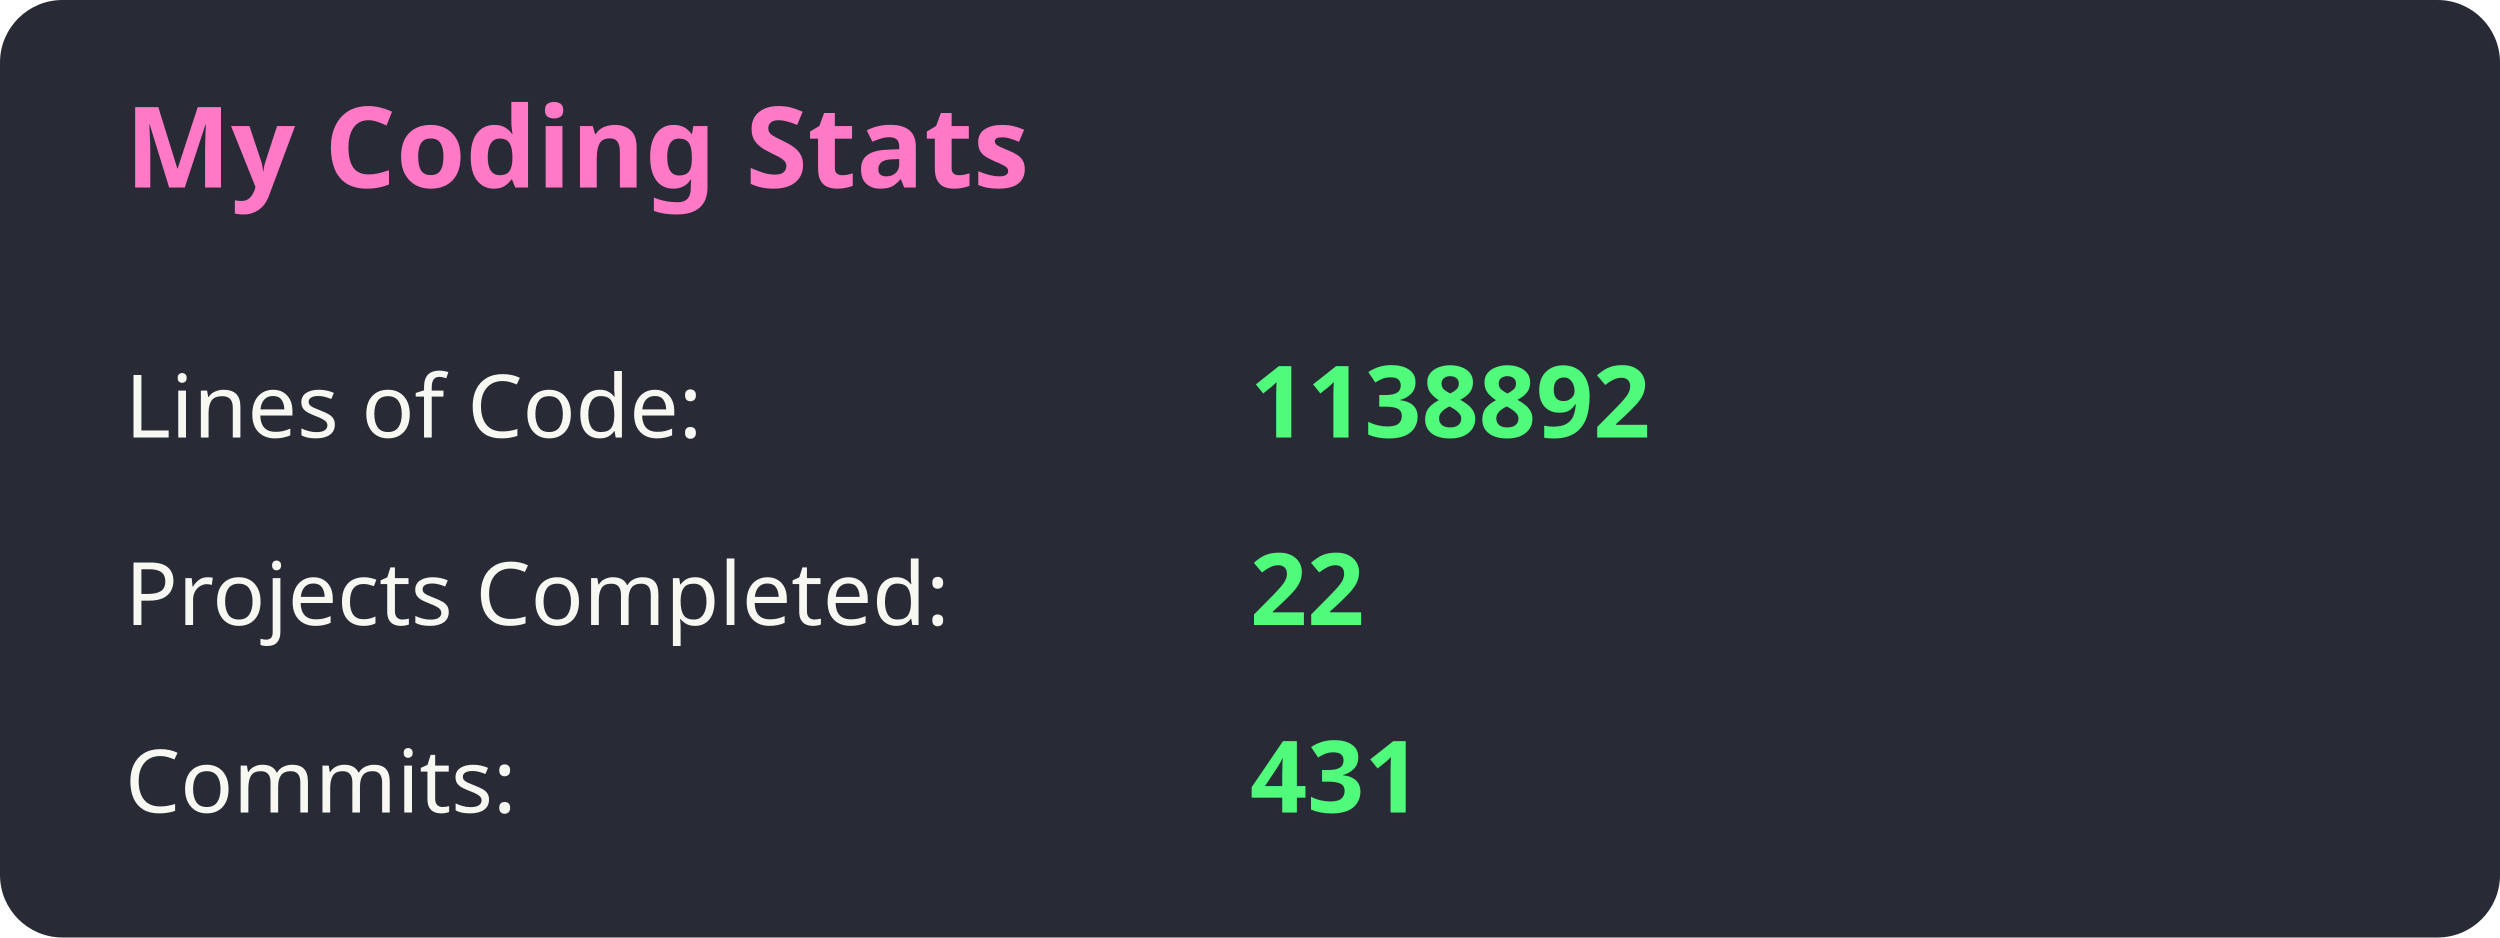
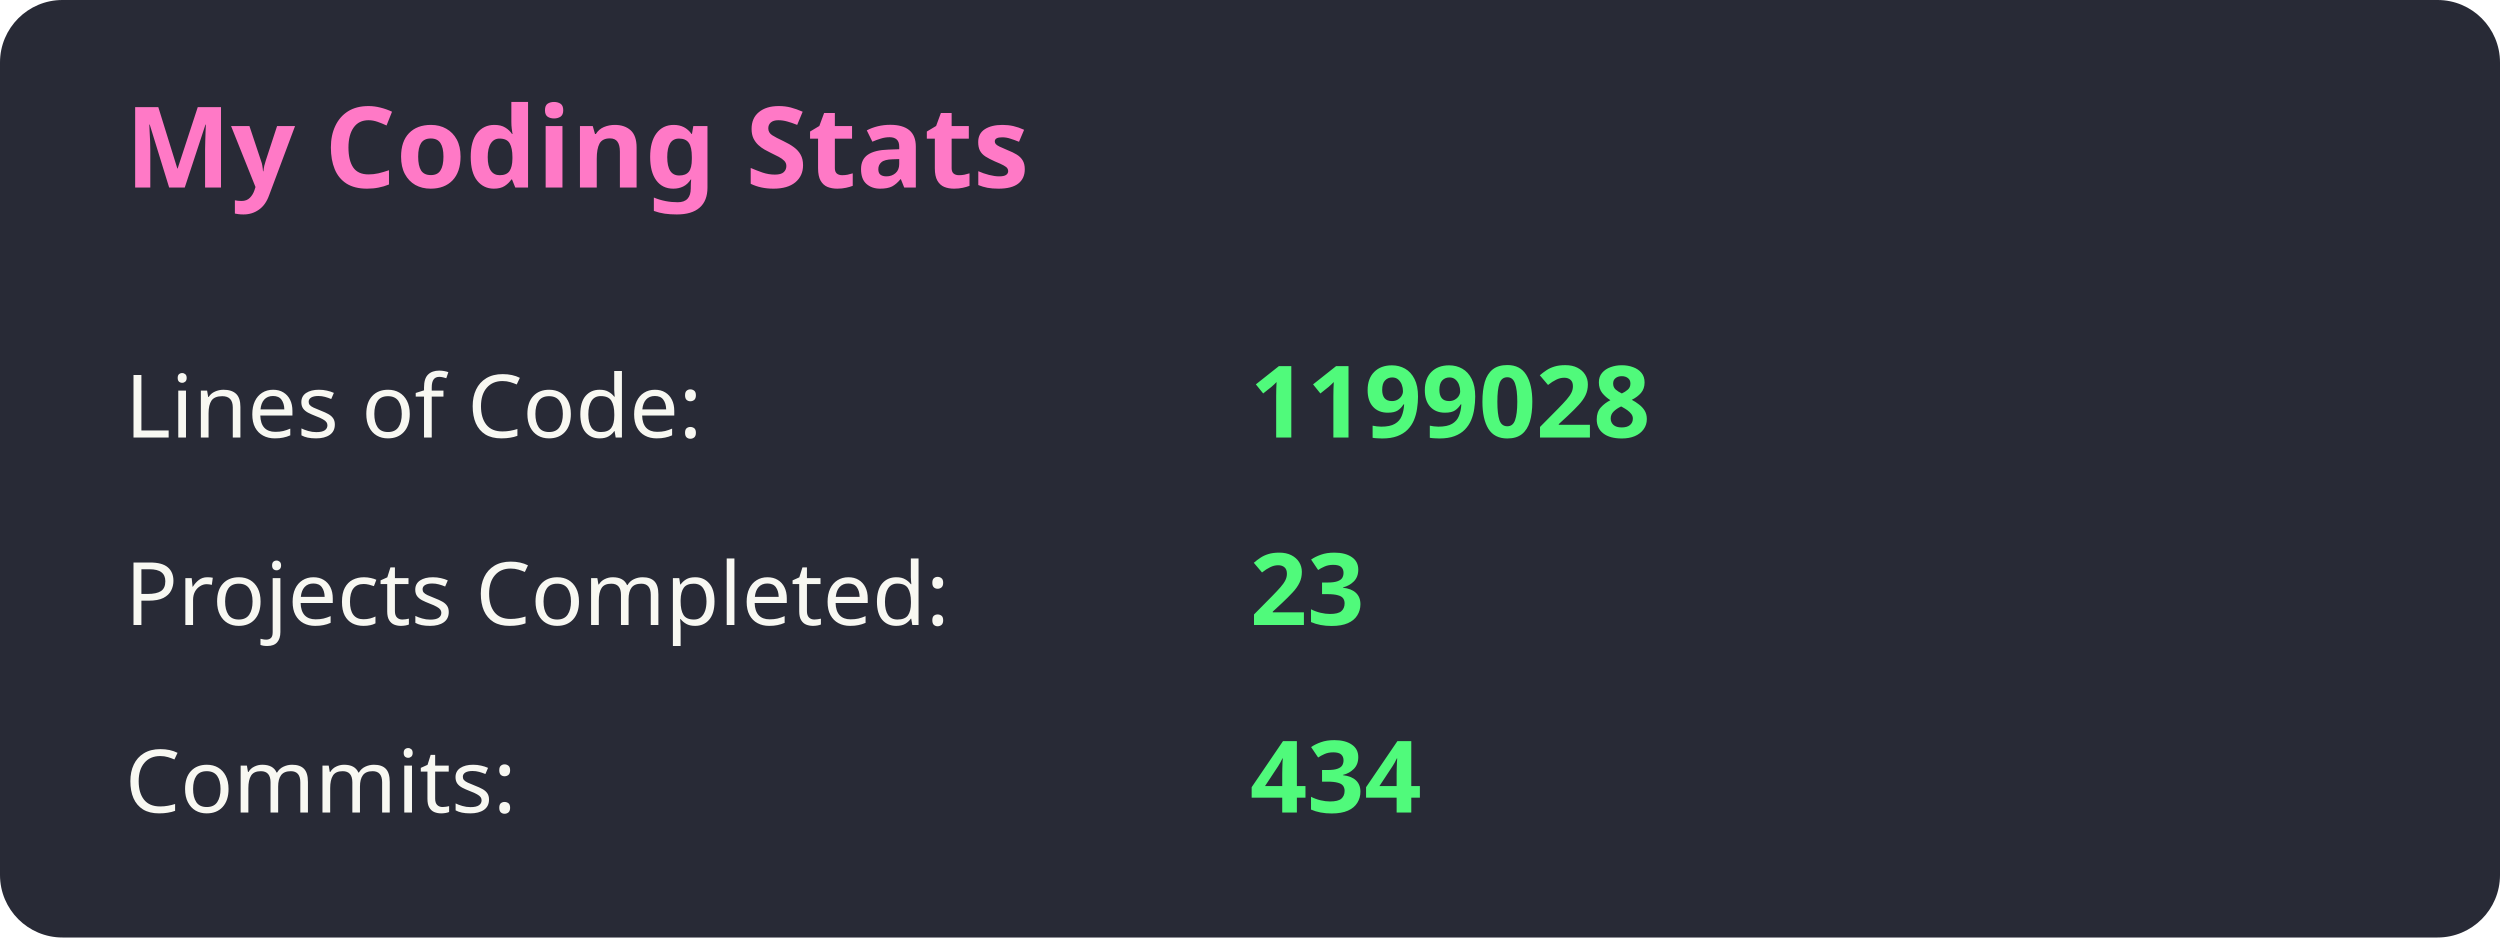
<svg xmlns="http://www.w3.org/2000/svg" width="400" height="150">
  <style>
        .title { font: bold 18px sans-serif; fill: #ff79c6; }
        .label { font: 14px sans-serif; fill: #f8f8f2; }
        .value { font: bold 16px sans-serif; fill: #50fa7b; }
        rect { fill: #282a36; rx: 10; ry: 10; }
    </style>
  <rect x="0" y="0" width="400" height="150" />
  <text x="20" y="30" class="title">My Coding Stats</text>
  <text x="20" y="70" class="label">Lines of Code:</text>
-   <text x="200" y="70" class="value">1138892</text>
+   <text x="200" y="70" class="value">1199028</text>
  <text x="20" y="100" class="label">Projects Completed:</text>
-   <text x="200" y="100" class="value">22</text>
+   <text x="200" y="100" class="value">23</text>
  <text x="20" y="130" class="label">Commits:</text>
-   <text x="200" y="130" class="value">431</text>
+   <text x="200" y="130" class="value">434</text>
</svg>
